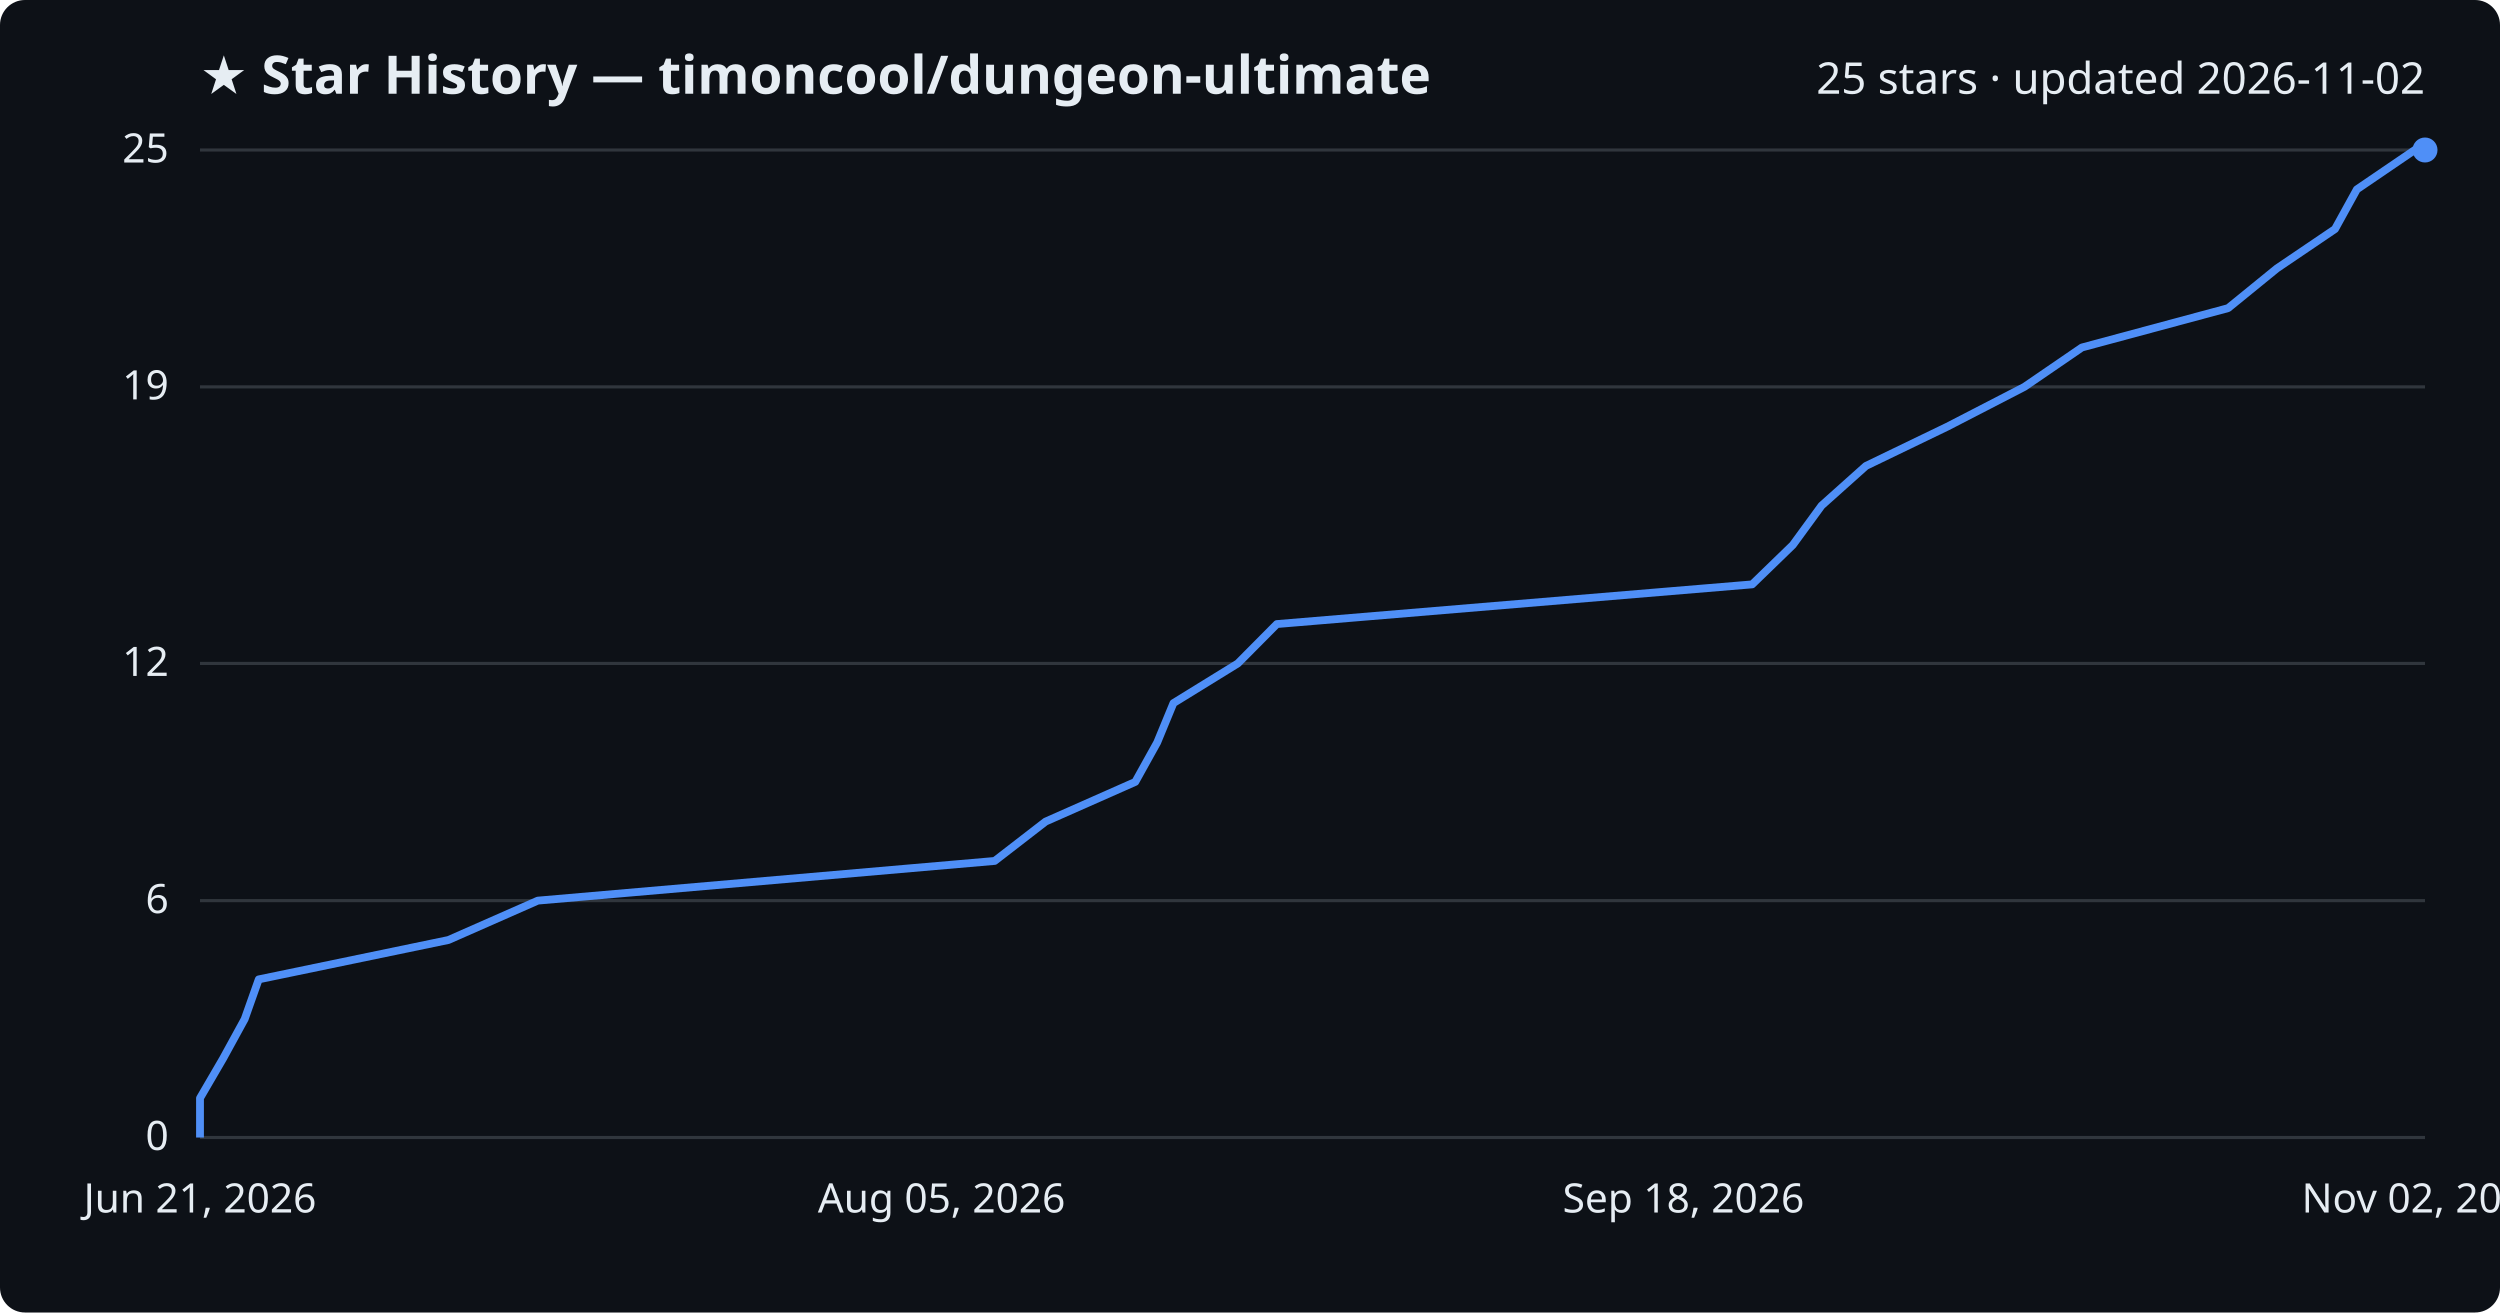
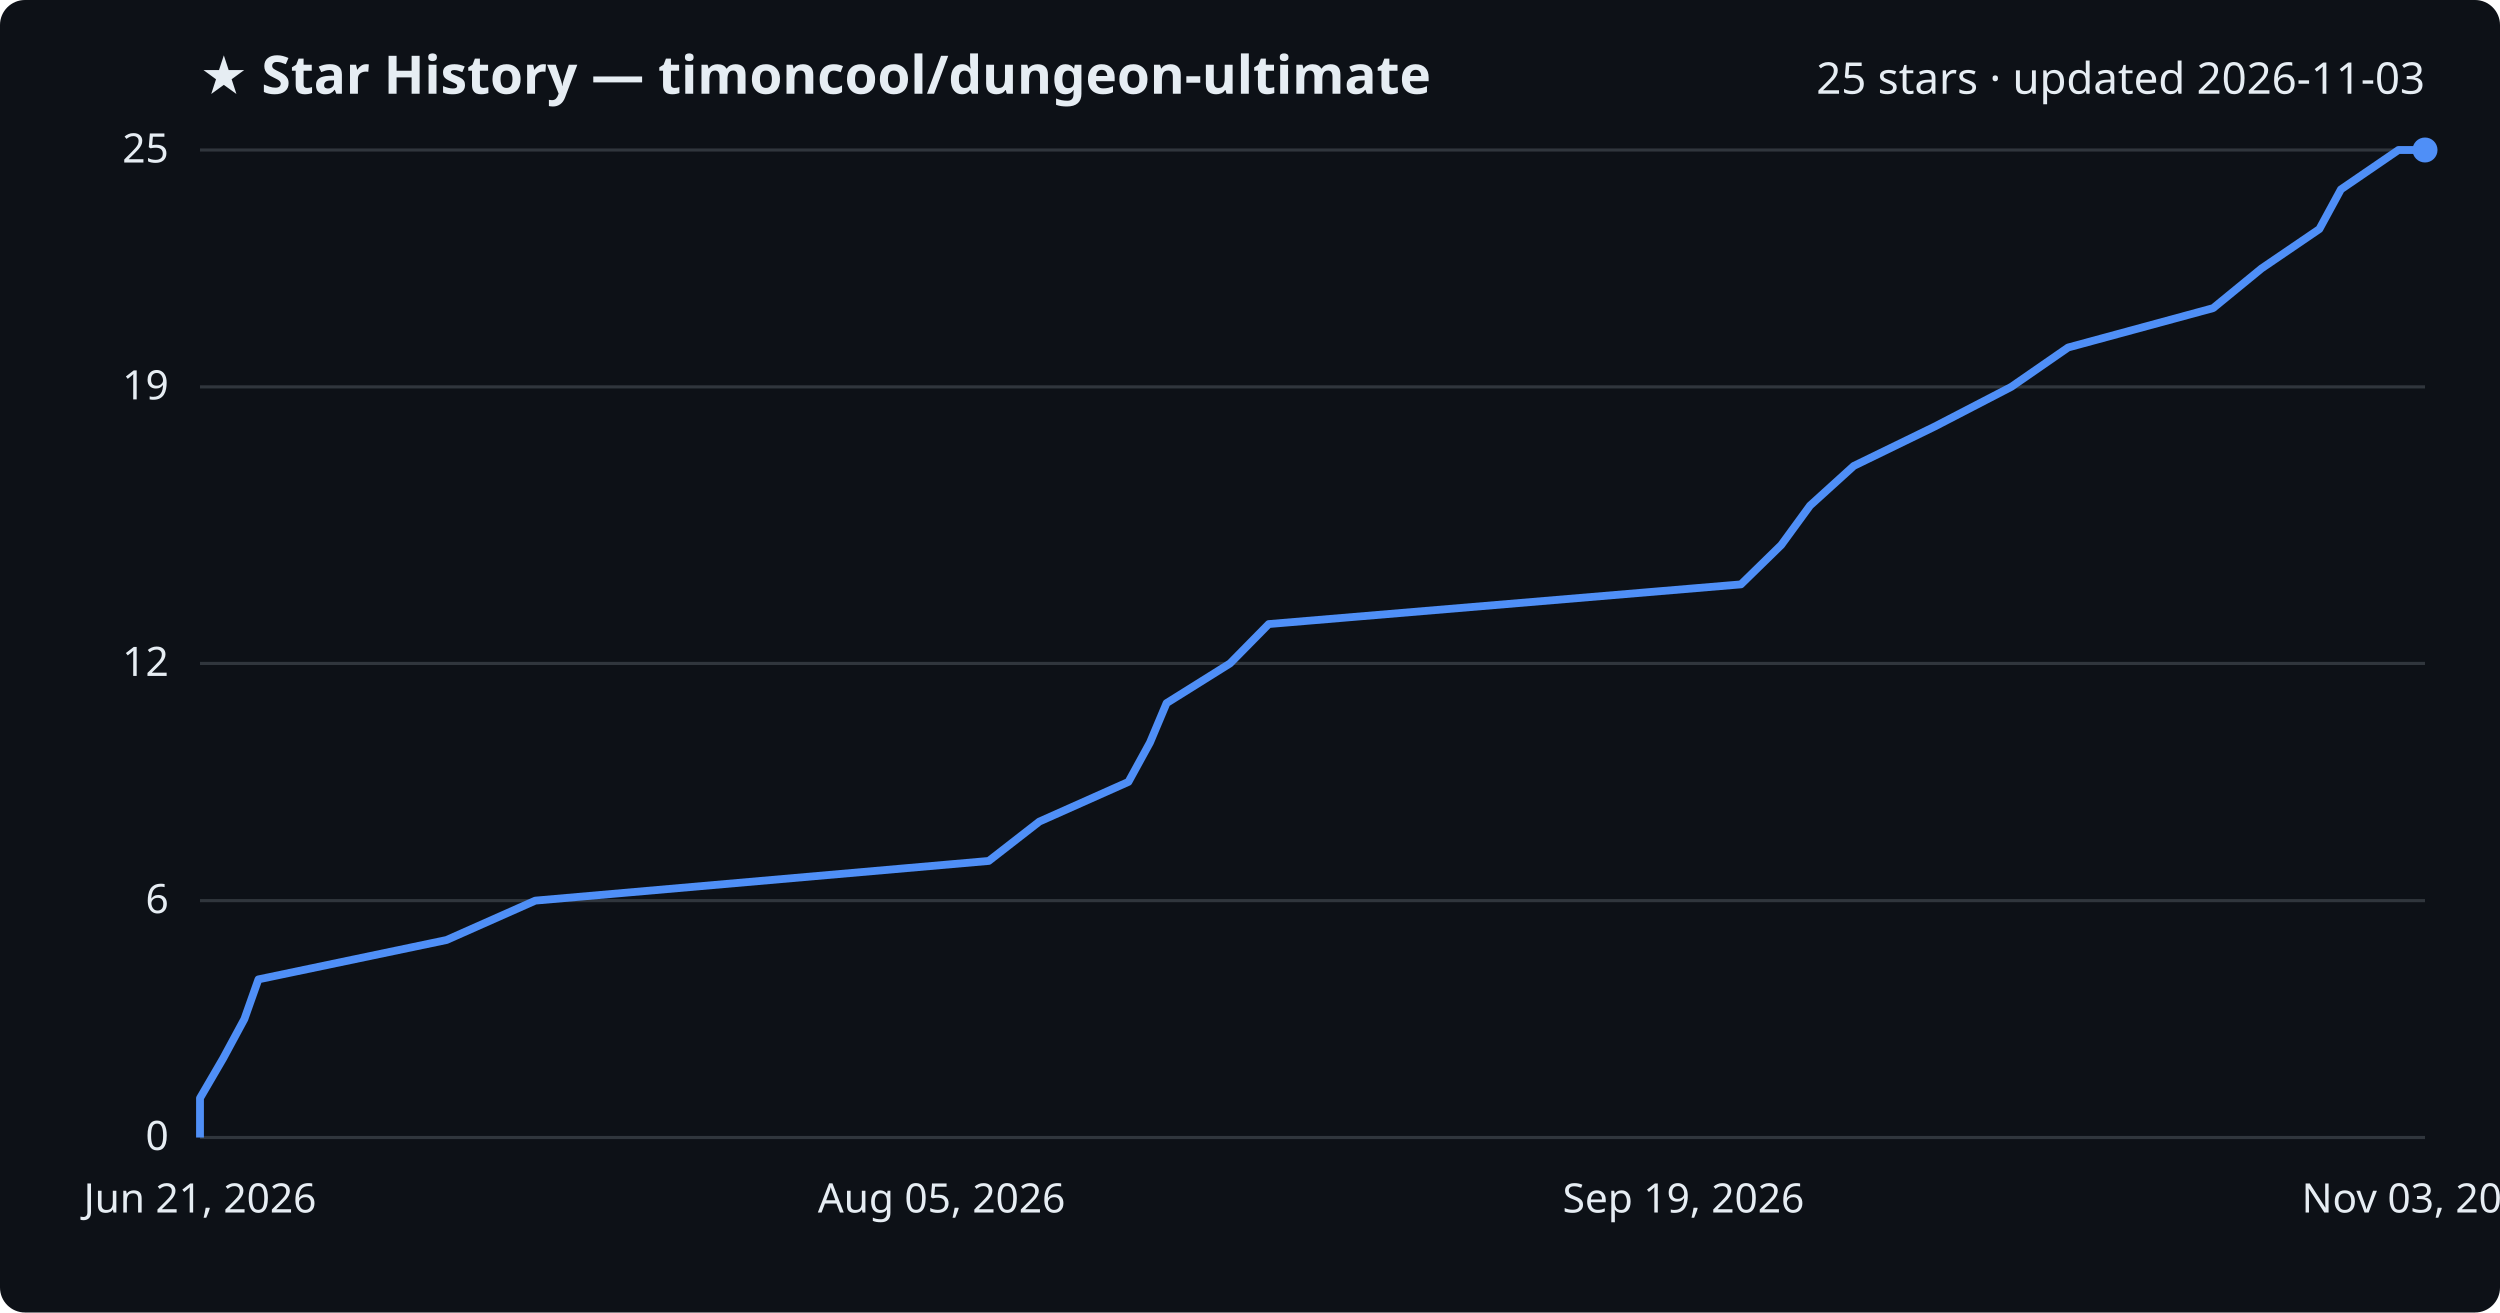
<svg xmlns="http://www.w3.org/2000/svg" viewBox="0 0 800 420" font-family="Segoe UI, sans-serif">
  <rect width="800" height="420" fill="#0d1117" rx="8" />
  <text x="64" y="30" fill="#e6edf3" font-size="17" font-weight="700">★ Star History — timoncool/dungeon-ultimate</text>
-   <text x="776" y="30" fill="#e6edf3" font-size="14" text-anchor="end">25 stars · updated 2026-11-02</text>
+   <text x="776" y="30" fill="#e6edf3" font-size="14" text-anchor="end">25 stars · updated 2026-11-03</text>
  <line x1="64" y1="364.0" x2="776" y2="364.0" stroke="#30363d" stroke-width="1" />
  <text x="54" y="368.0" fill="#e6edf3" font-size="13" text-anchor="end">0</text>
  <line x1="64" y1="288.2" x2="776" y2="288.2" stroke="#30363d" stroke-width="1" />
  <text x="54" y="292.2" fill="#e6edf3" font-size="13" text-anchor="end">6</text>
  <line x1="64" y1="212.3" x2="776" y2="212.3" stroke="#30363d" stroke-width="1" />
  <text x="54" y="216.3" fill="#e6edf3" font-size="13" text-anchor="end">12</text>
  <line x1="64" y1="123.8" x2="776" y2="123.8" stroke="#30363d" stroke-width="1" />
  <text x="54" y="127.8" fill="#e6edf3" font-size="13" text-anchor="end">19</text>
  <line x1="64" y1="48.0" x2="776" y2="48.0" stroke="#30363d" stroke-width="1" />
  <text x="54" y="52.0" fill="#e6edf3" font-size="13" text-anchor="end">25</text>
-   <path d="M64.0,364.0 L64.0,351.4 L71.4,338.7 L78.3,326.1 L82.8,313.4 L143.5,300.8 L172.1,288.2 L318.3,275.5 L334.6,262.9 L363.3,250.2 L370.3,237.6 L375.5,225.0 L396.1,212.3 L408.6,199.7 L560.7,187.0 L573.7,174.4 L582.9,161.8 L597.1,149.1 L623.2,136.5 L647.8,123.8 L666.2,111.2 L713.0,98.6 L728.6,85.9 L747.2,73.3 L754.2,60.6 L772.7,48.0 L776.0,48.0" fill="none" stroke="#4f8ff7" stroke-width="2.5" stroke-linejoin="round" />
+   <path d="M64.0,364.0 L64.0,351.4 L71.4,338.7 L78.2,326.1 L82.7,313.4 L142.9,300.8 L171.3,288.2 L316.4,275.5 L332.6,262.9 L361.1,250.2 L368.0,237.6 L373.3,225.0 L393.6,212.3 L406.0,199.7 L557.1,187.0 L570.0,174.4 L579.2,161.8 L593.2,149.1 L619.1,136.5 L643.6,123.8 L661.8,111.2 L708.2,98.6 L723.7,85.9 L742.2,73.3 L749.1,60.6 L767.5,48.0 L776.0,48.0" fill="none" stroke="#4f8ff7" stroke-width="2.5" stroke-linejoin="round" />
  <circle cx="776.0" cy="48.0" r="4" fill="#4f8ff7" />
  <text x="64.0" y="388" fill="#e6edf3" font-size="13" text-anchor="middle">Jun 21, 2026</text>
  <text x="301.3" y="388" fill="#e6edf3" font-size="13" text-anchor="middle">Aug 05, 2026</text>
-   <text x="538.7" y="388" fill="#e6edf3" font-size="13" text-anchor="middle">Sep 18, 2026</text>
-   <text x="776.0" y="388" fill="#e6edf3" font-size="13" text-anchor="middle">Nov 02, 2026</text>
+   <text x="538.7" y="388" fill="#e6edf3" font-size="13" text-anchor="middle">Sep 19, 2026</text>
+   <text x="776.0" y="388" fill="#e6edf3" font-size="13" text-anchor="middle">Nov 03, 2026</text>
</svg>
